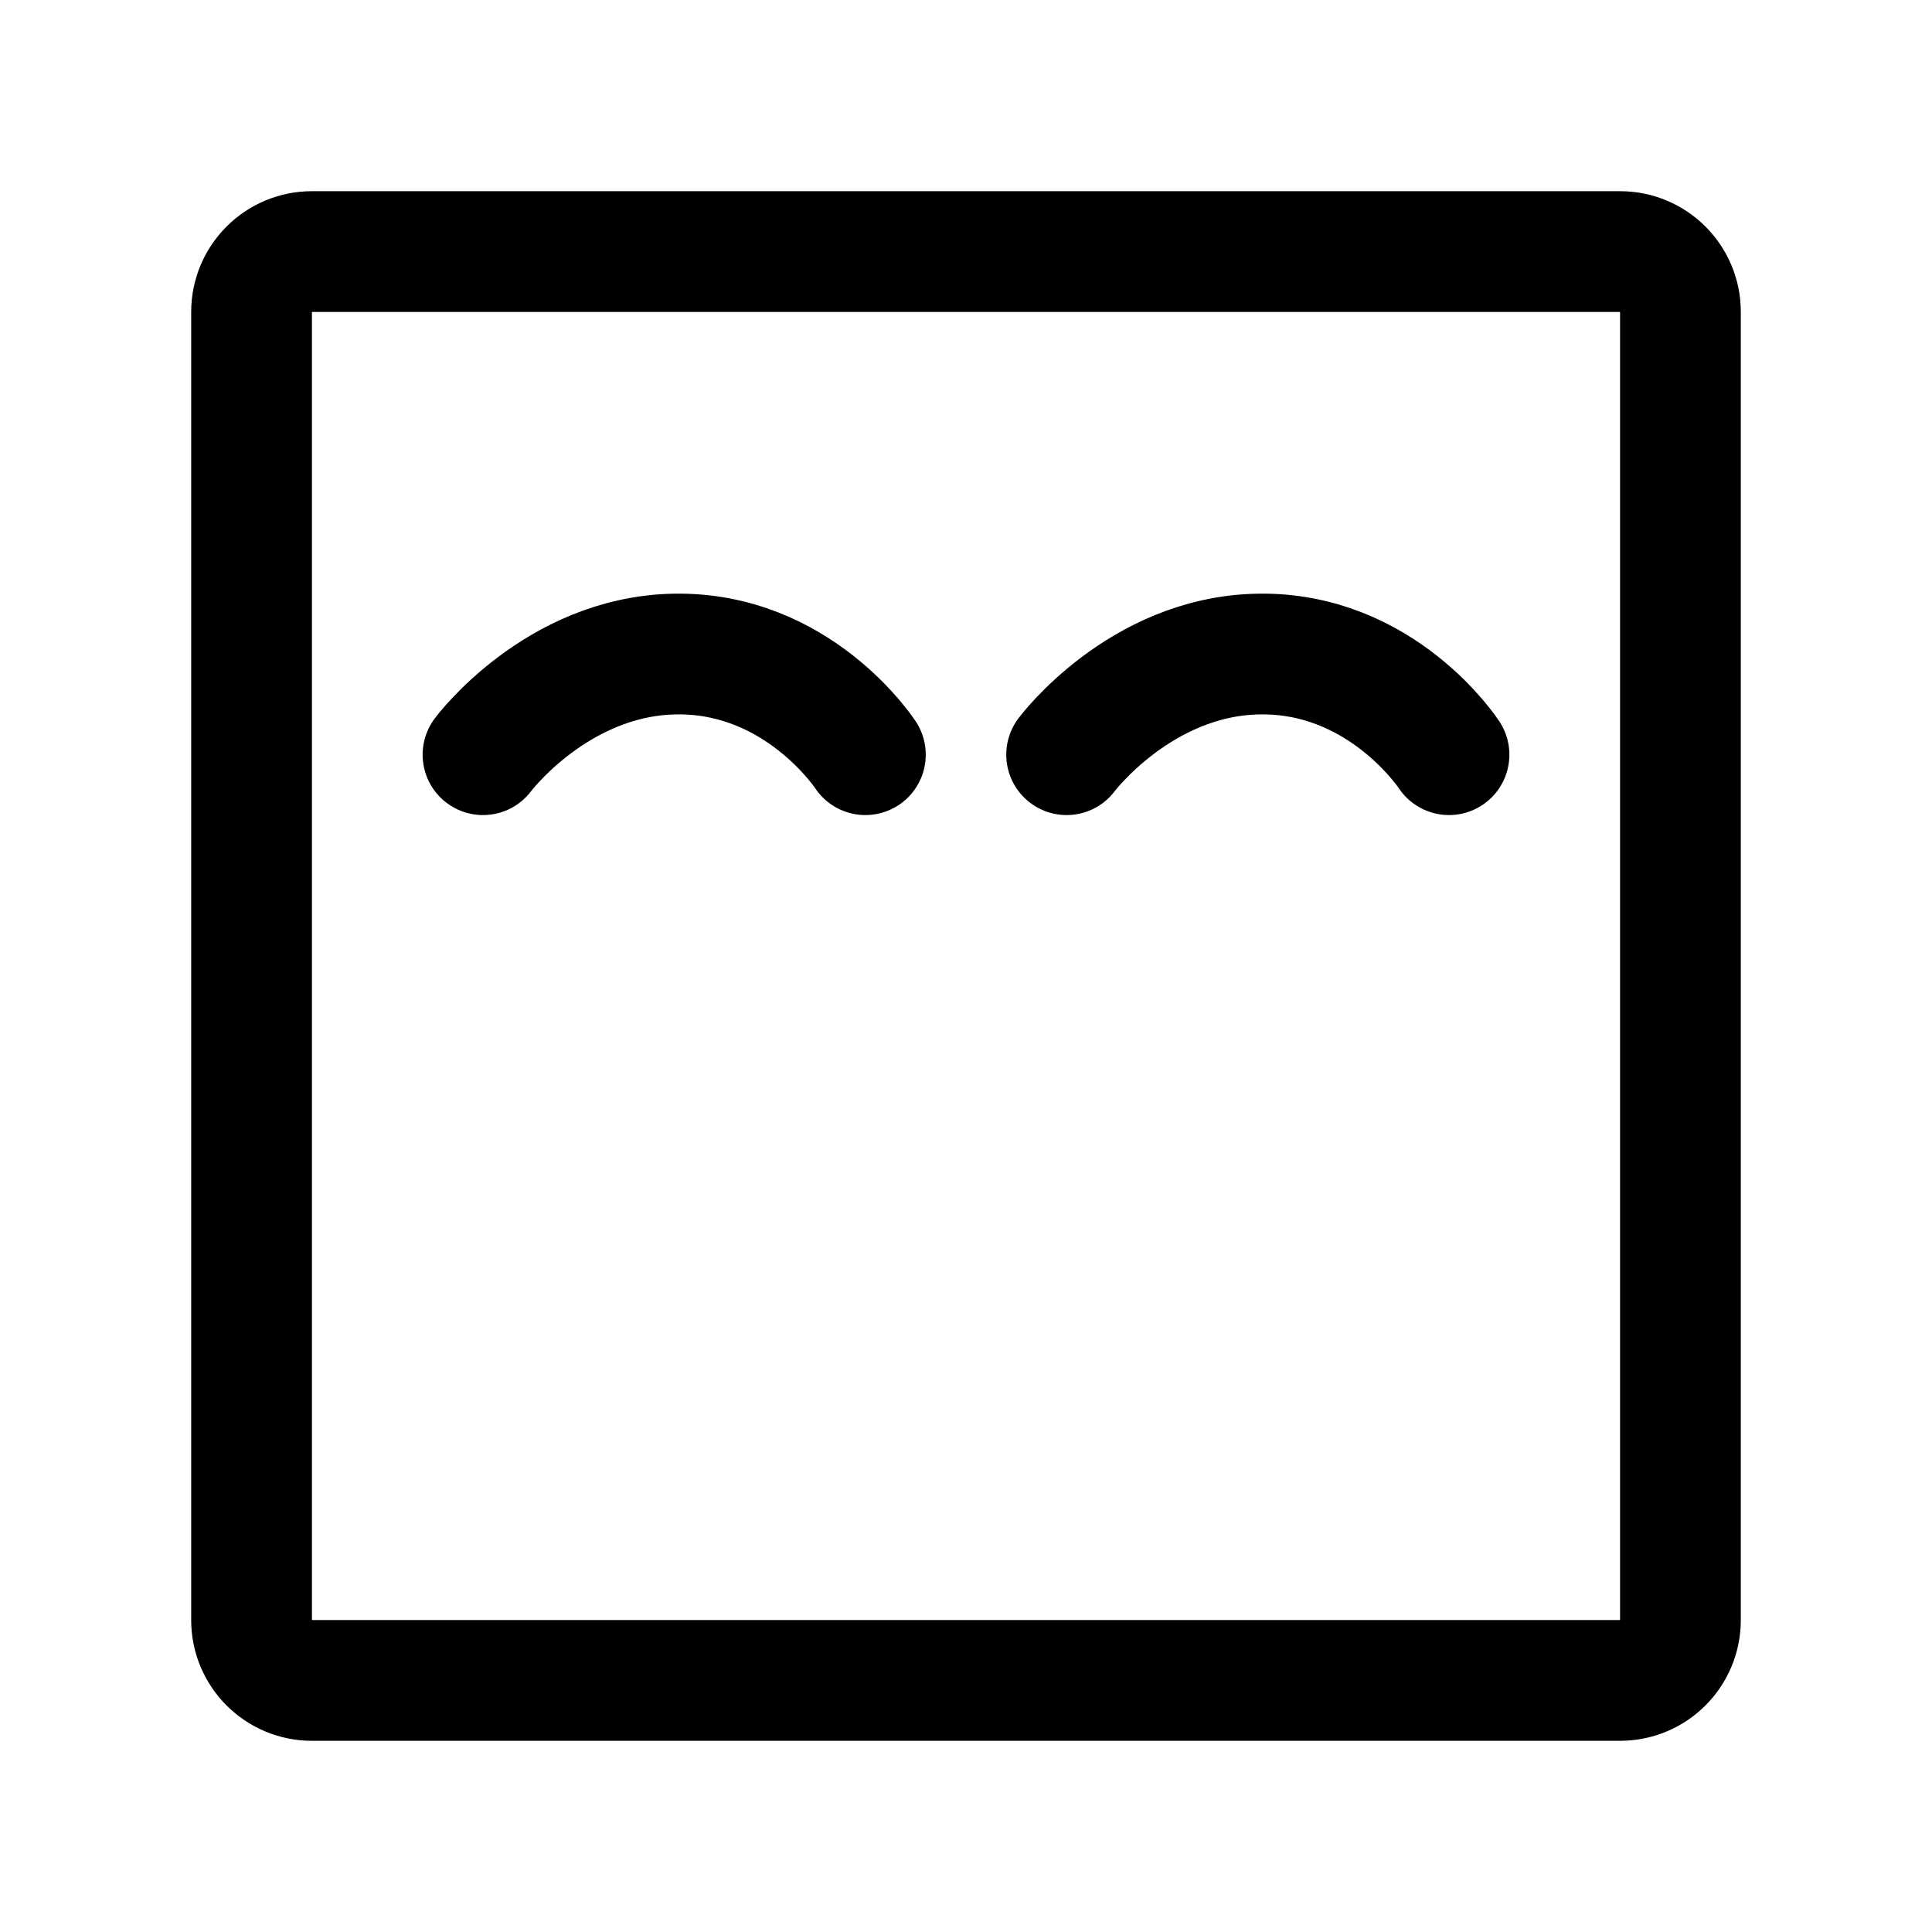
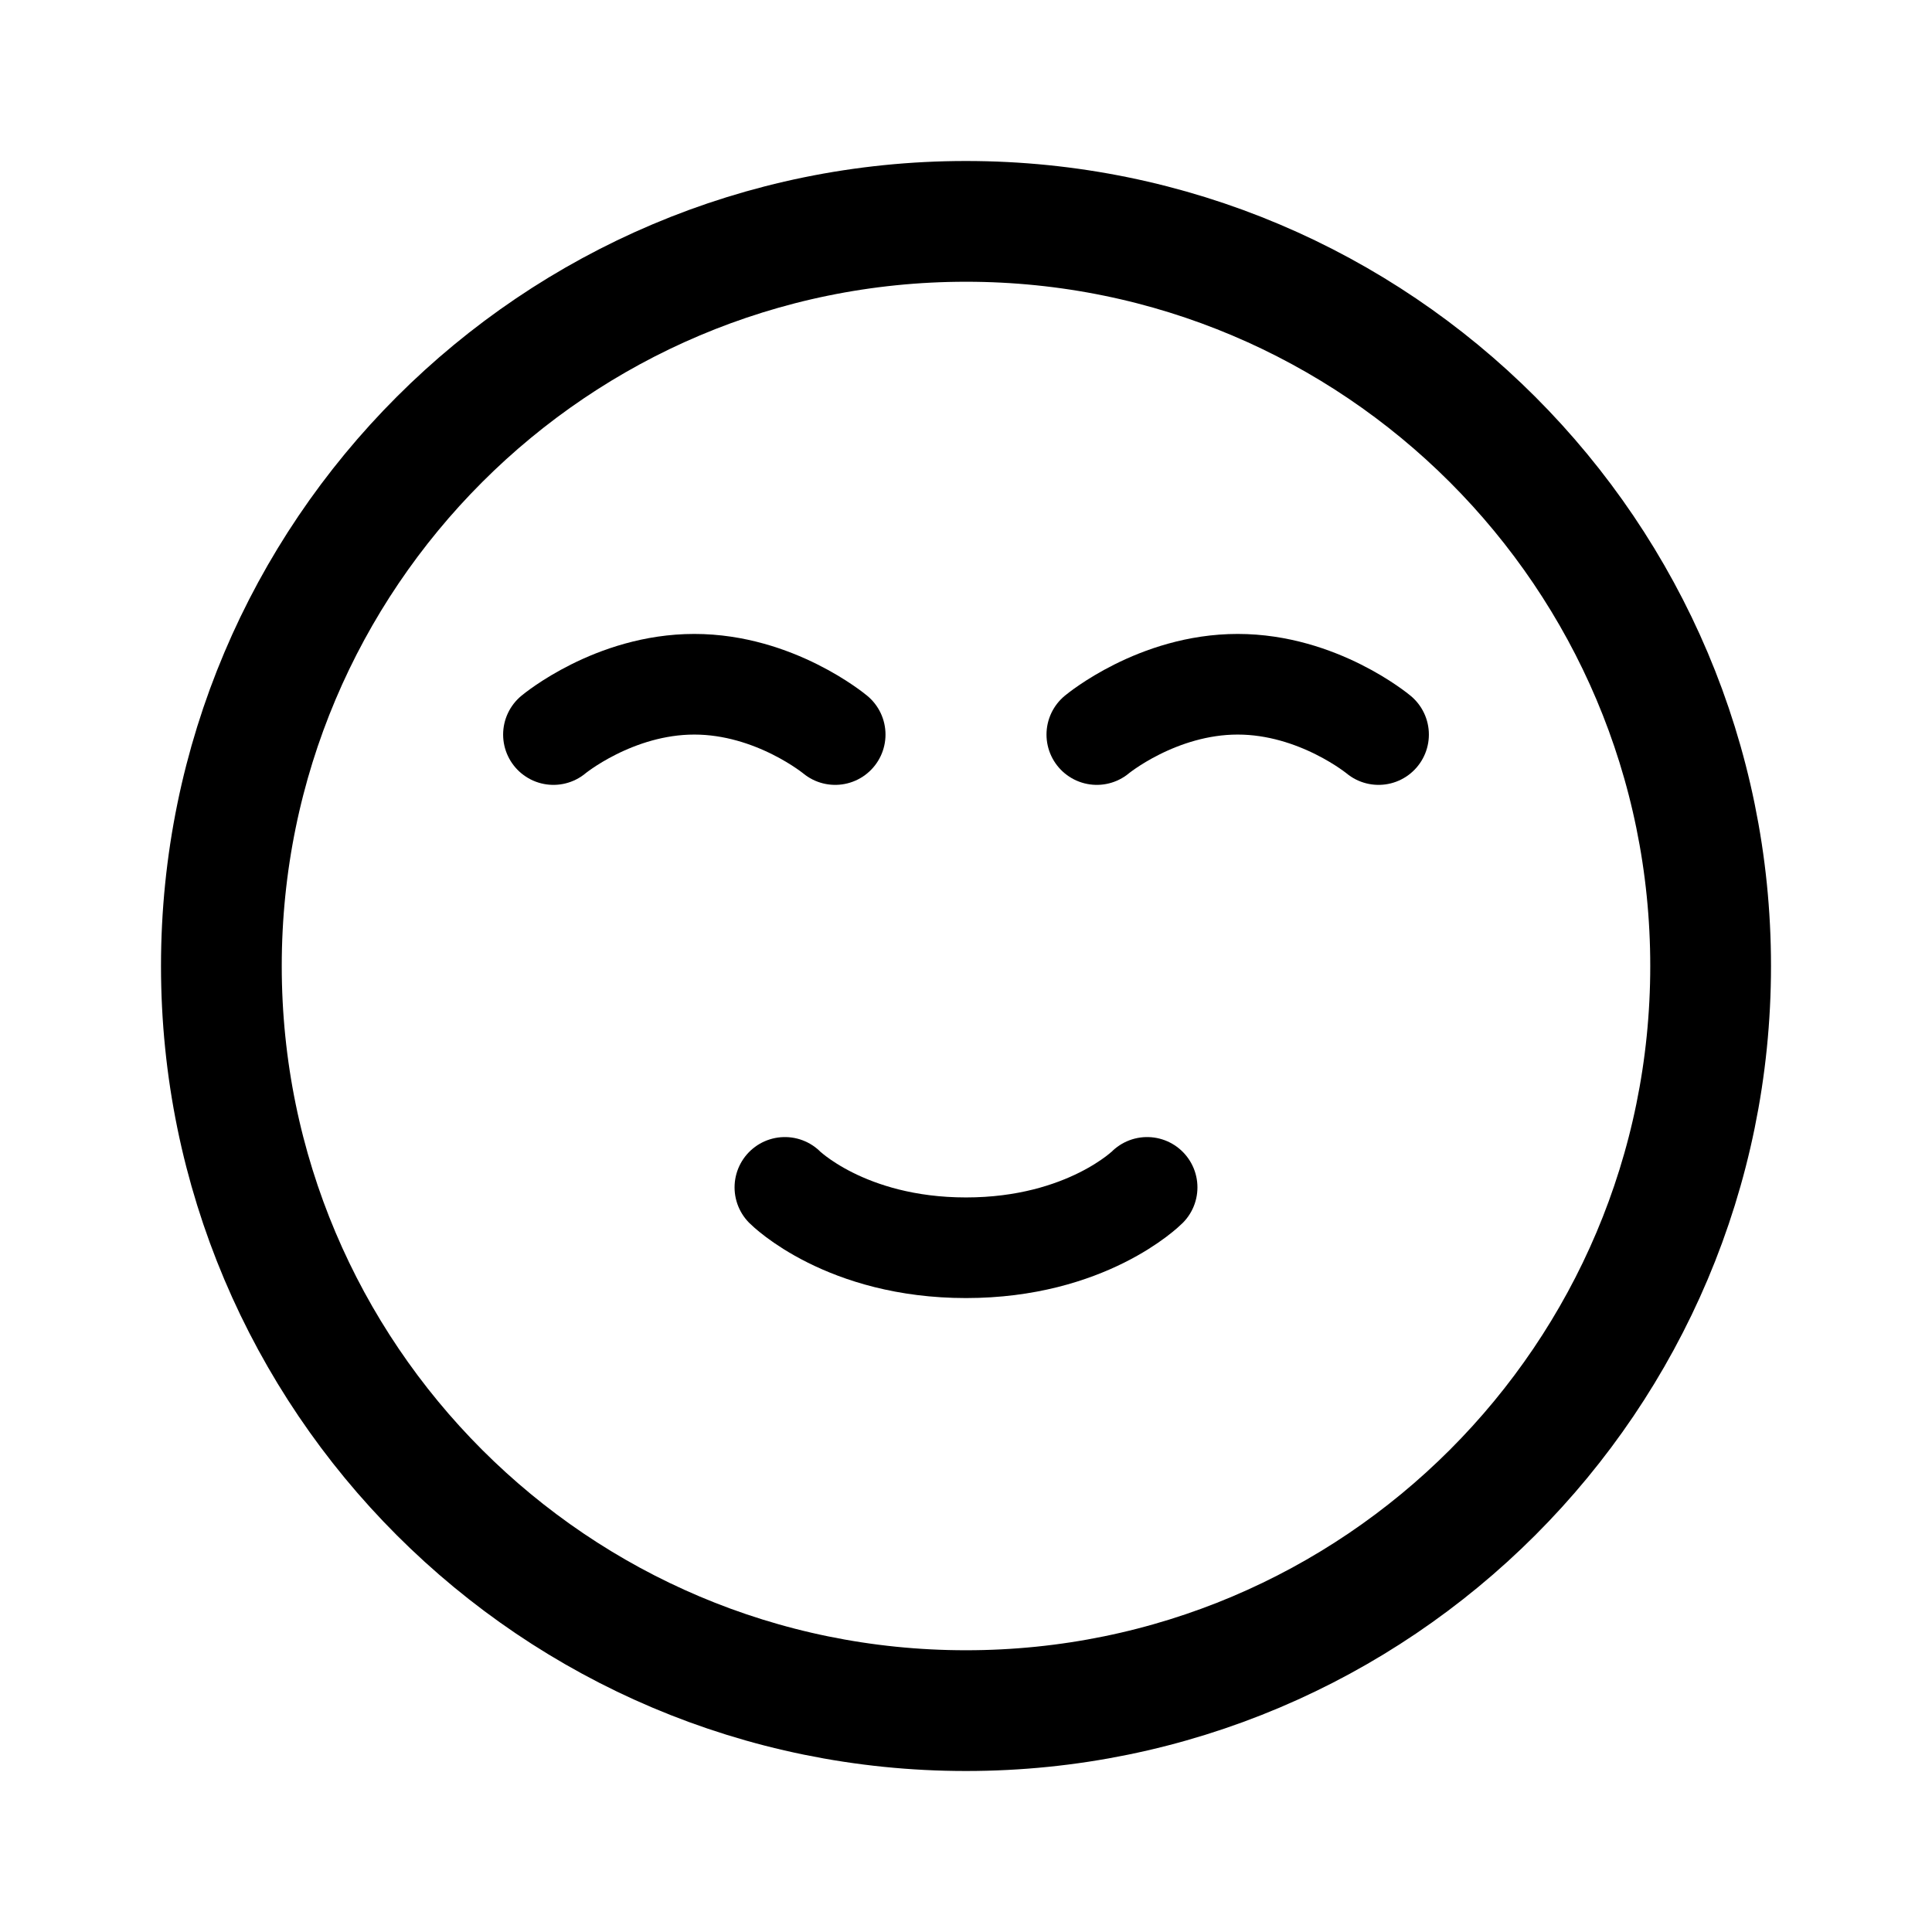
<svg xmlns="http://www.w3.org/2000/svg" width="192" height="192" viewBox="0 0 192 192" fill="none">
-   <path d="M48 75s7.29-9.76 19-10c12.32-.26 19 10 19 10m20 0s7.29-9.76 19-10c12.32-.26 19 10 19 10" stroke="#000" stroke-width="12" stroke-linecap="round" />
-   <rect x="25" y="25" width="142" height="142" rx="6" stroke="#000" stroke-width="12" stroke-linecap="round" stroke-linejoin="round" />
+   <circle cx="96" cy="96" r="74" stroke="#000" stroke-width="12" stroke-linecap="round" stroke-linejoin="round" />
+   <path d="M55 73s6-5 14-5 14 5 14 5m26 0s6-5 14-5 14 5 14 5m-59 45s6 6 18 6 18-6 18-6" stroke="#000" stroke-width="10" stroke-linecap="round" stroke-linejoin="round" />
</svg>
